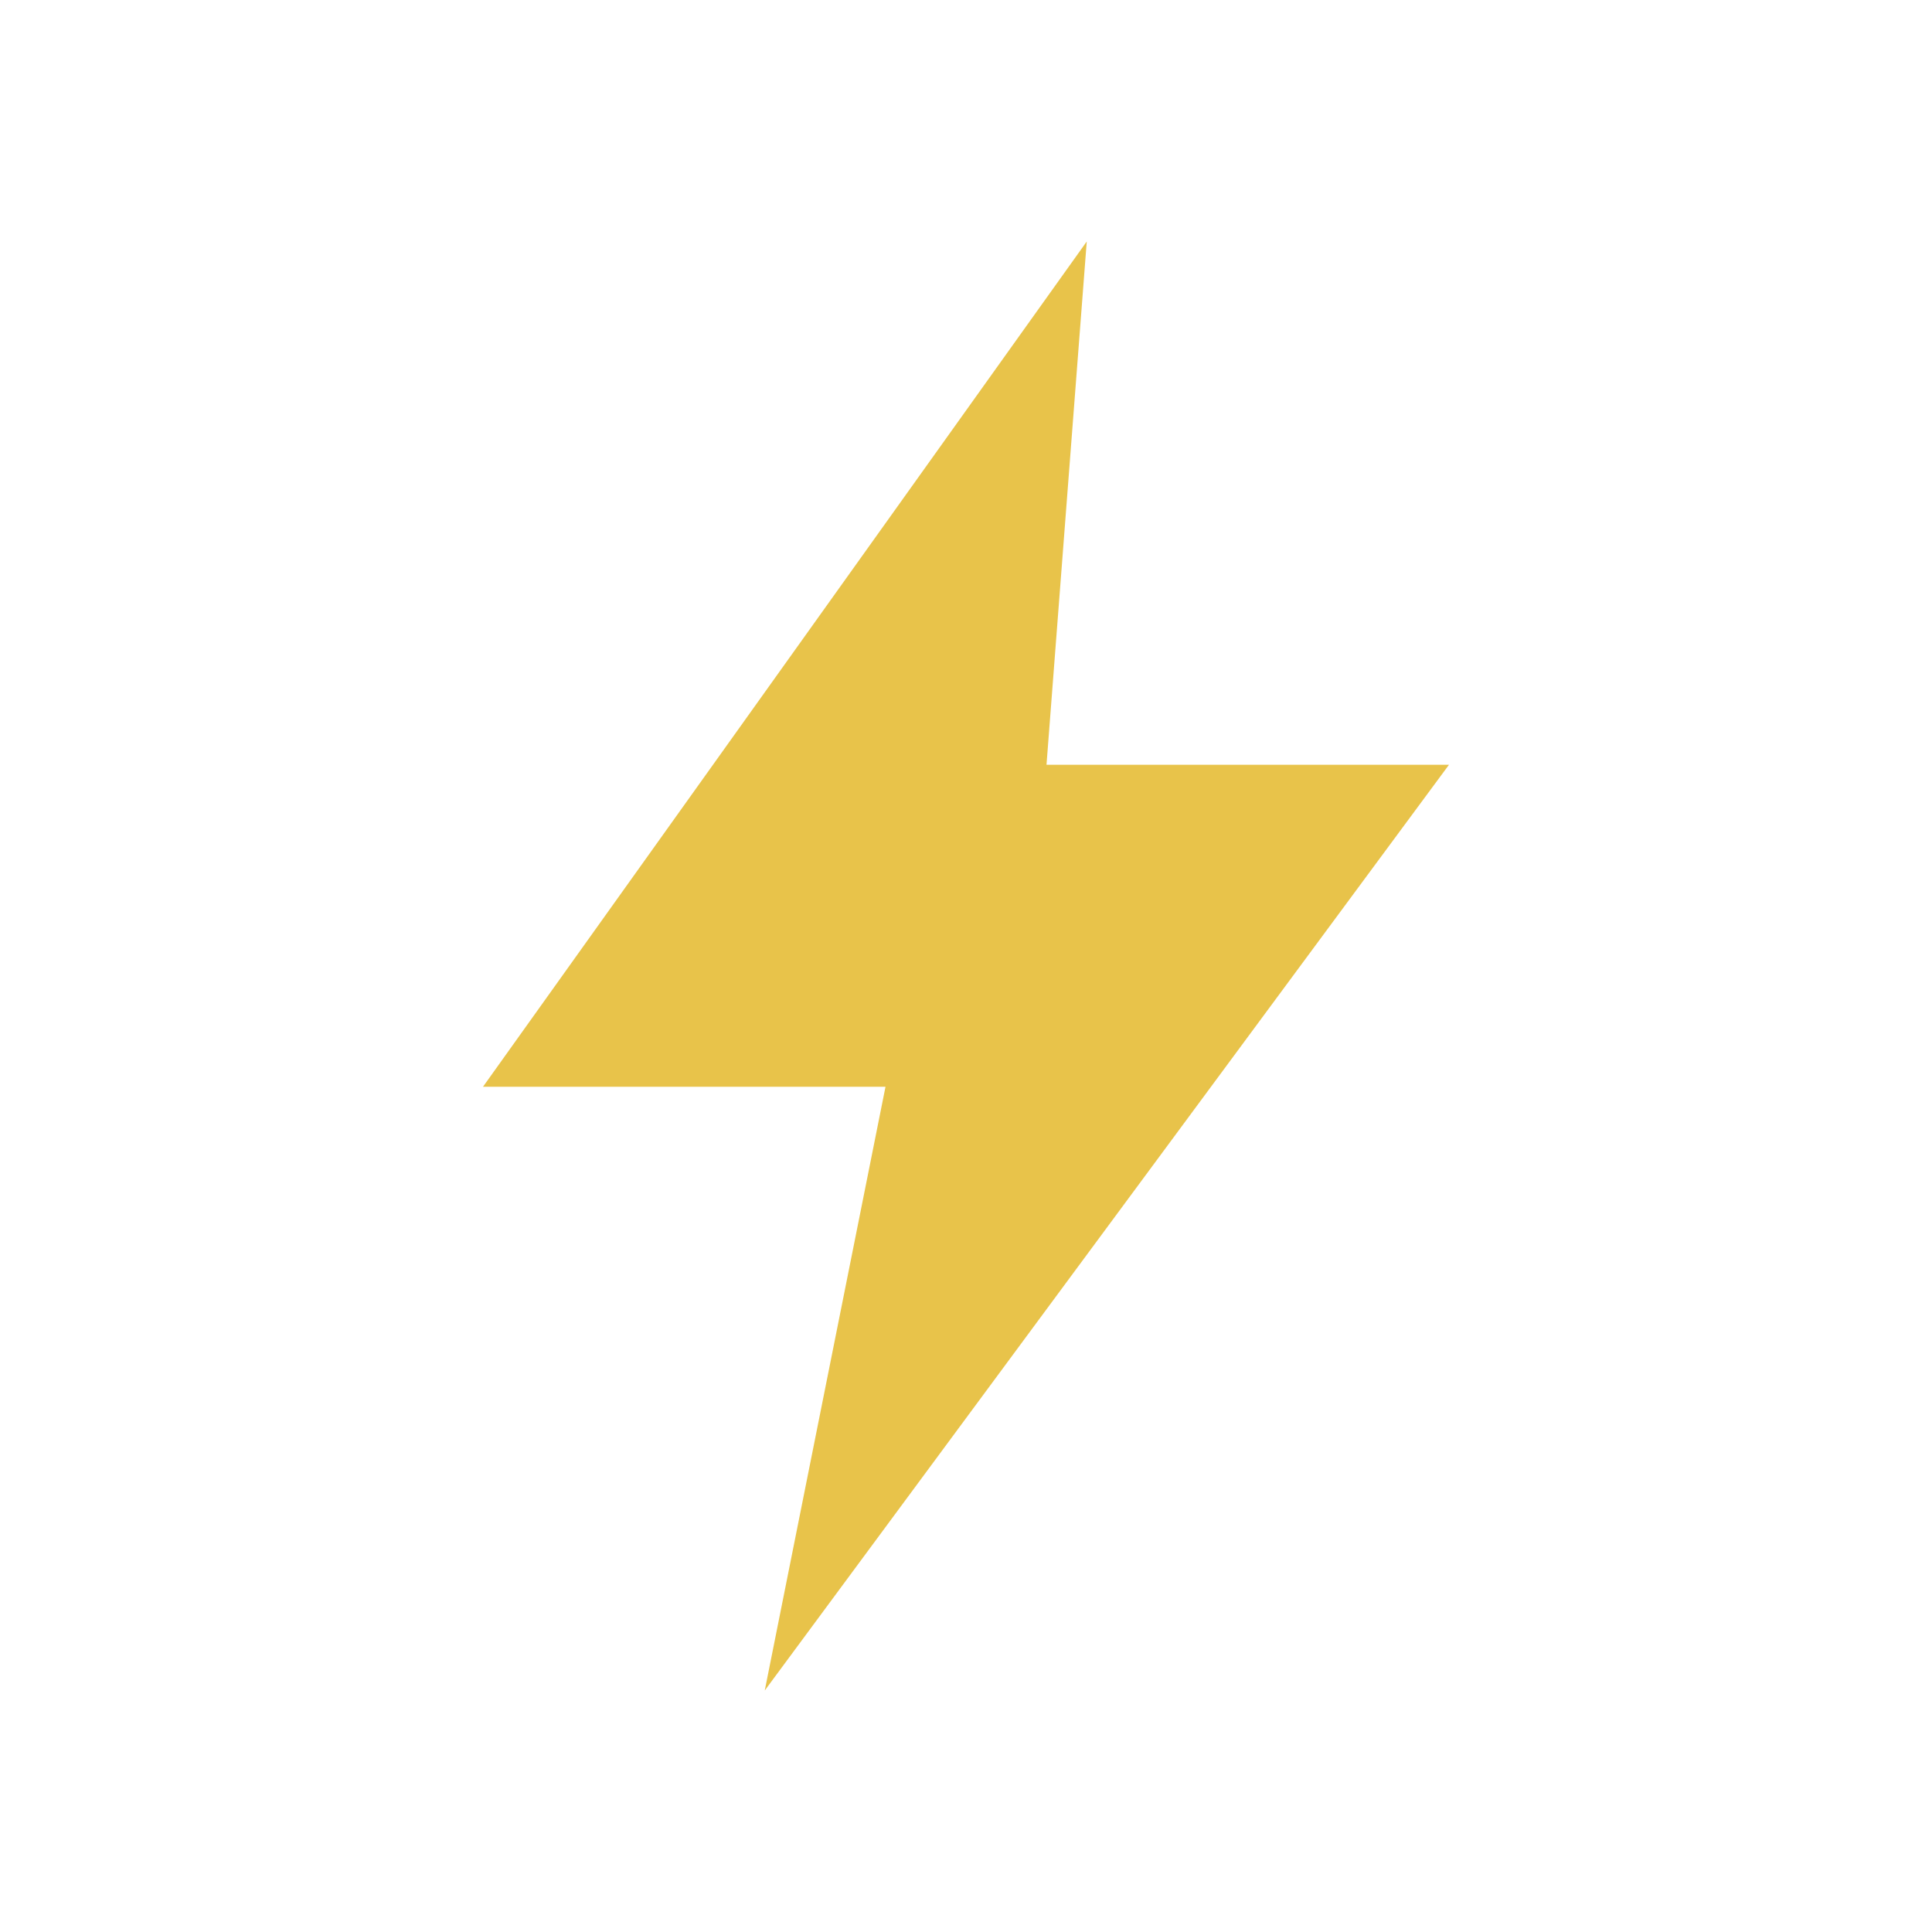
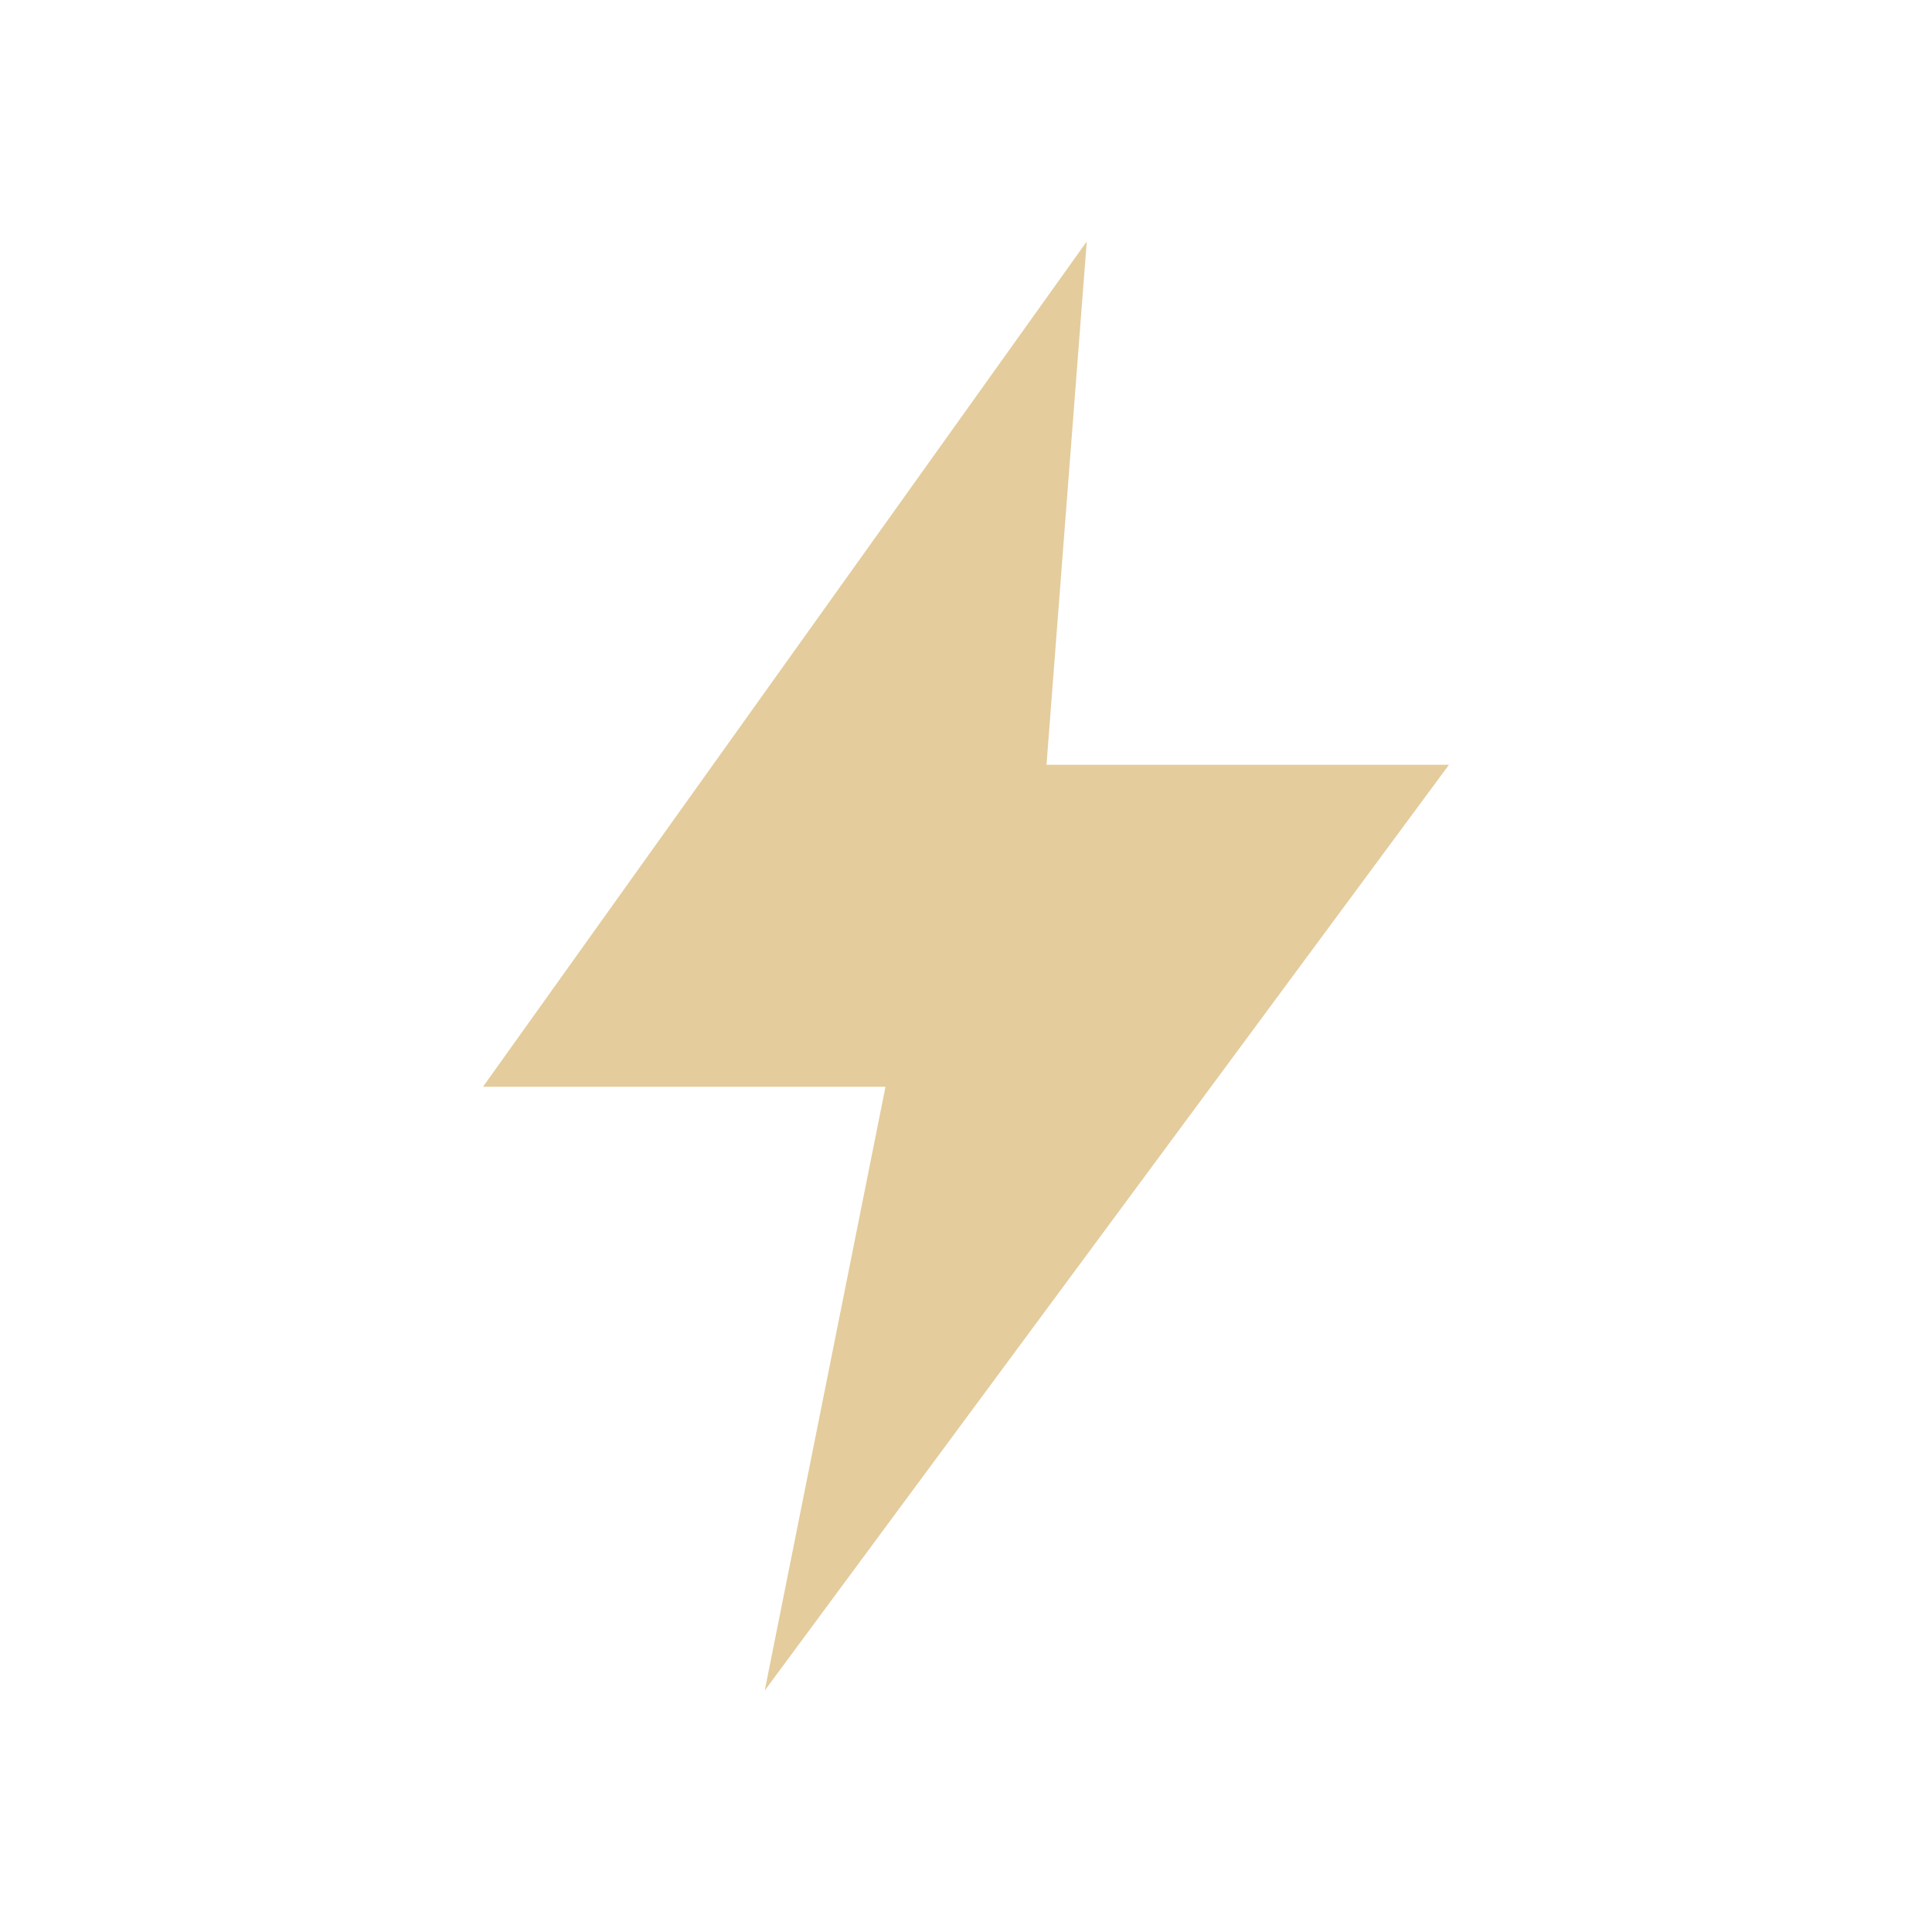
<svg xmlns="http://www.w3.org/2000/svg" width="48" height="48" viewBox="0 0 48 48">
-   <path d="M27 6L12 27L22 27L19 42L36 19L26 19Z" fill="#e8c34a" />
+   <g transform="translate(0.00 0.00) scale(1)">
+     <path d="M27 6L12 27L22 27L19 42L36 19L26 19Z" fill="#e4cc9c" />
+   </g>
</svg>
